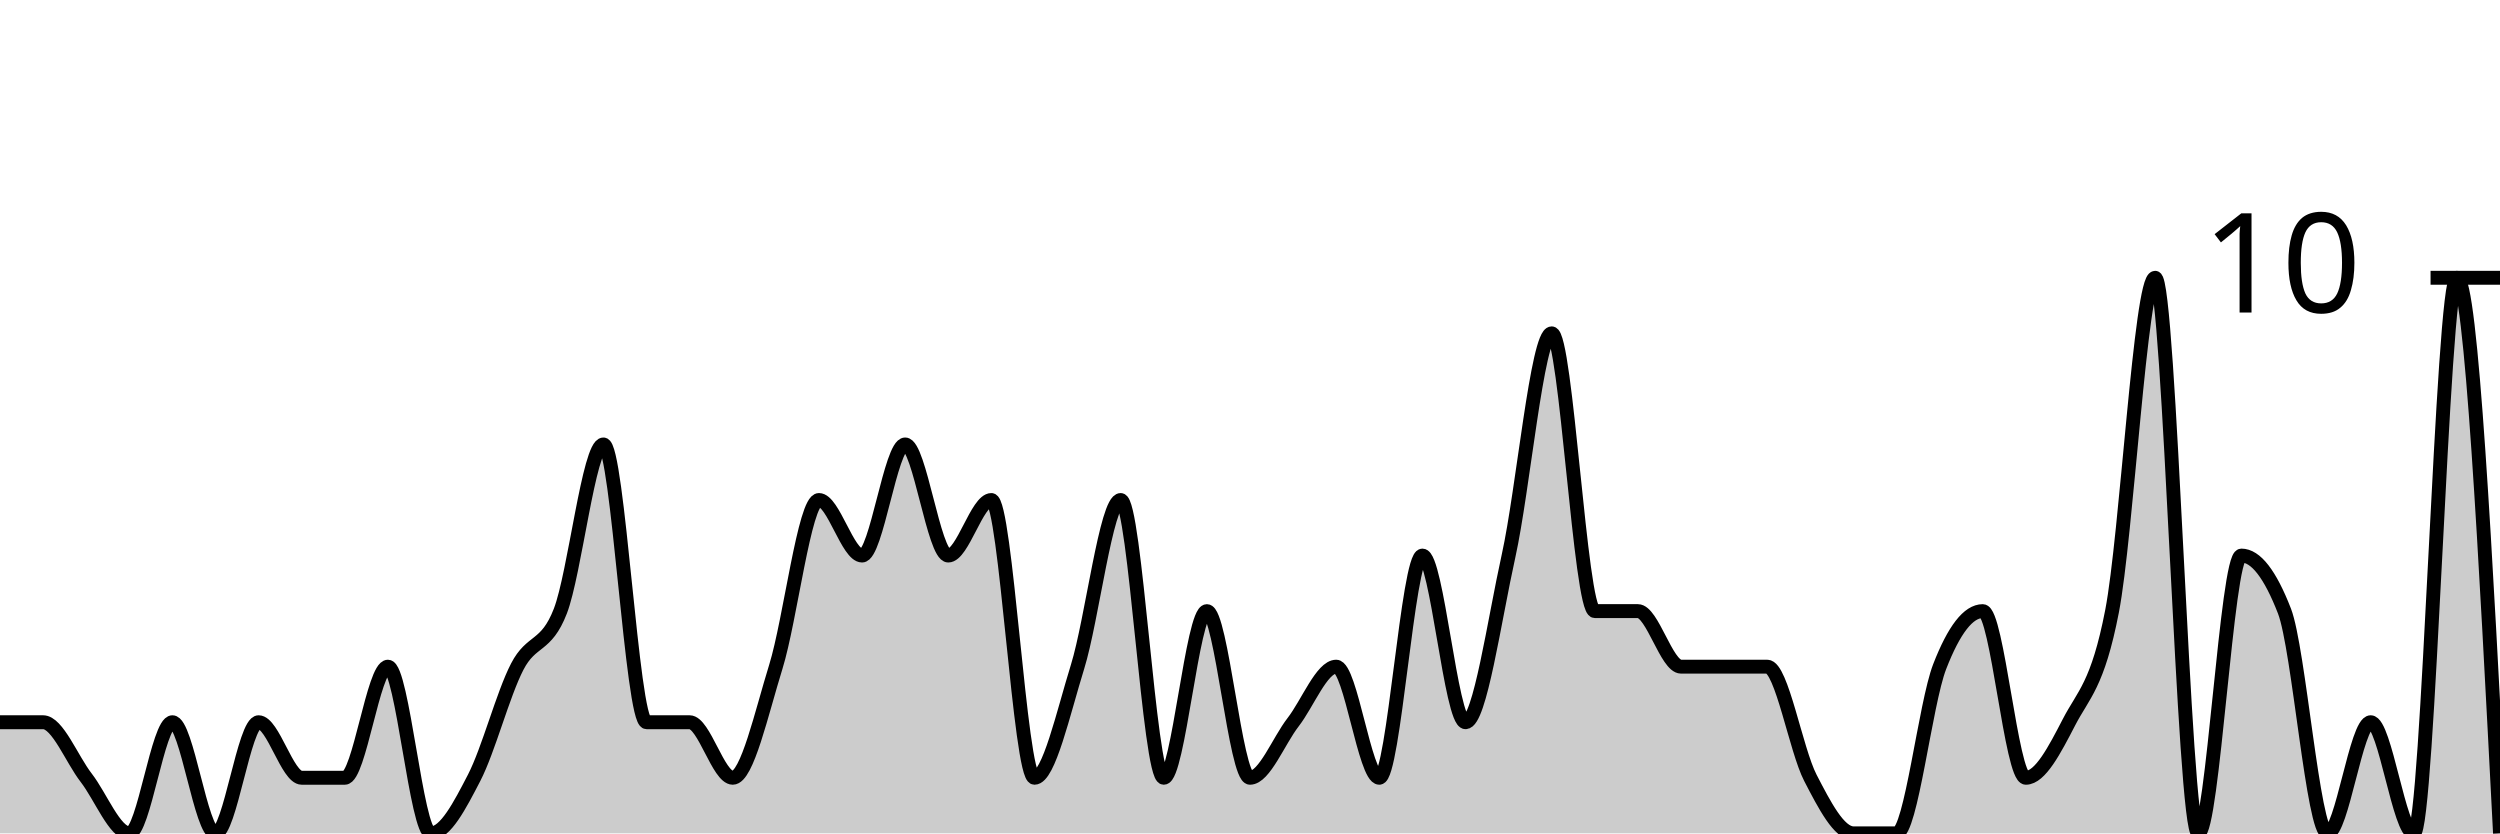
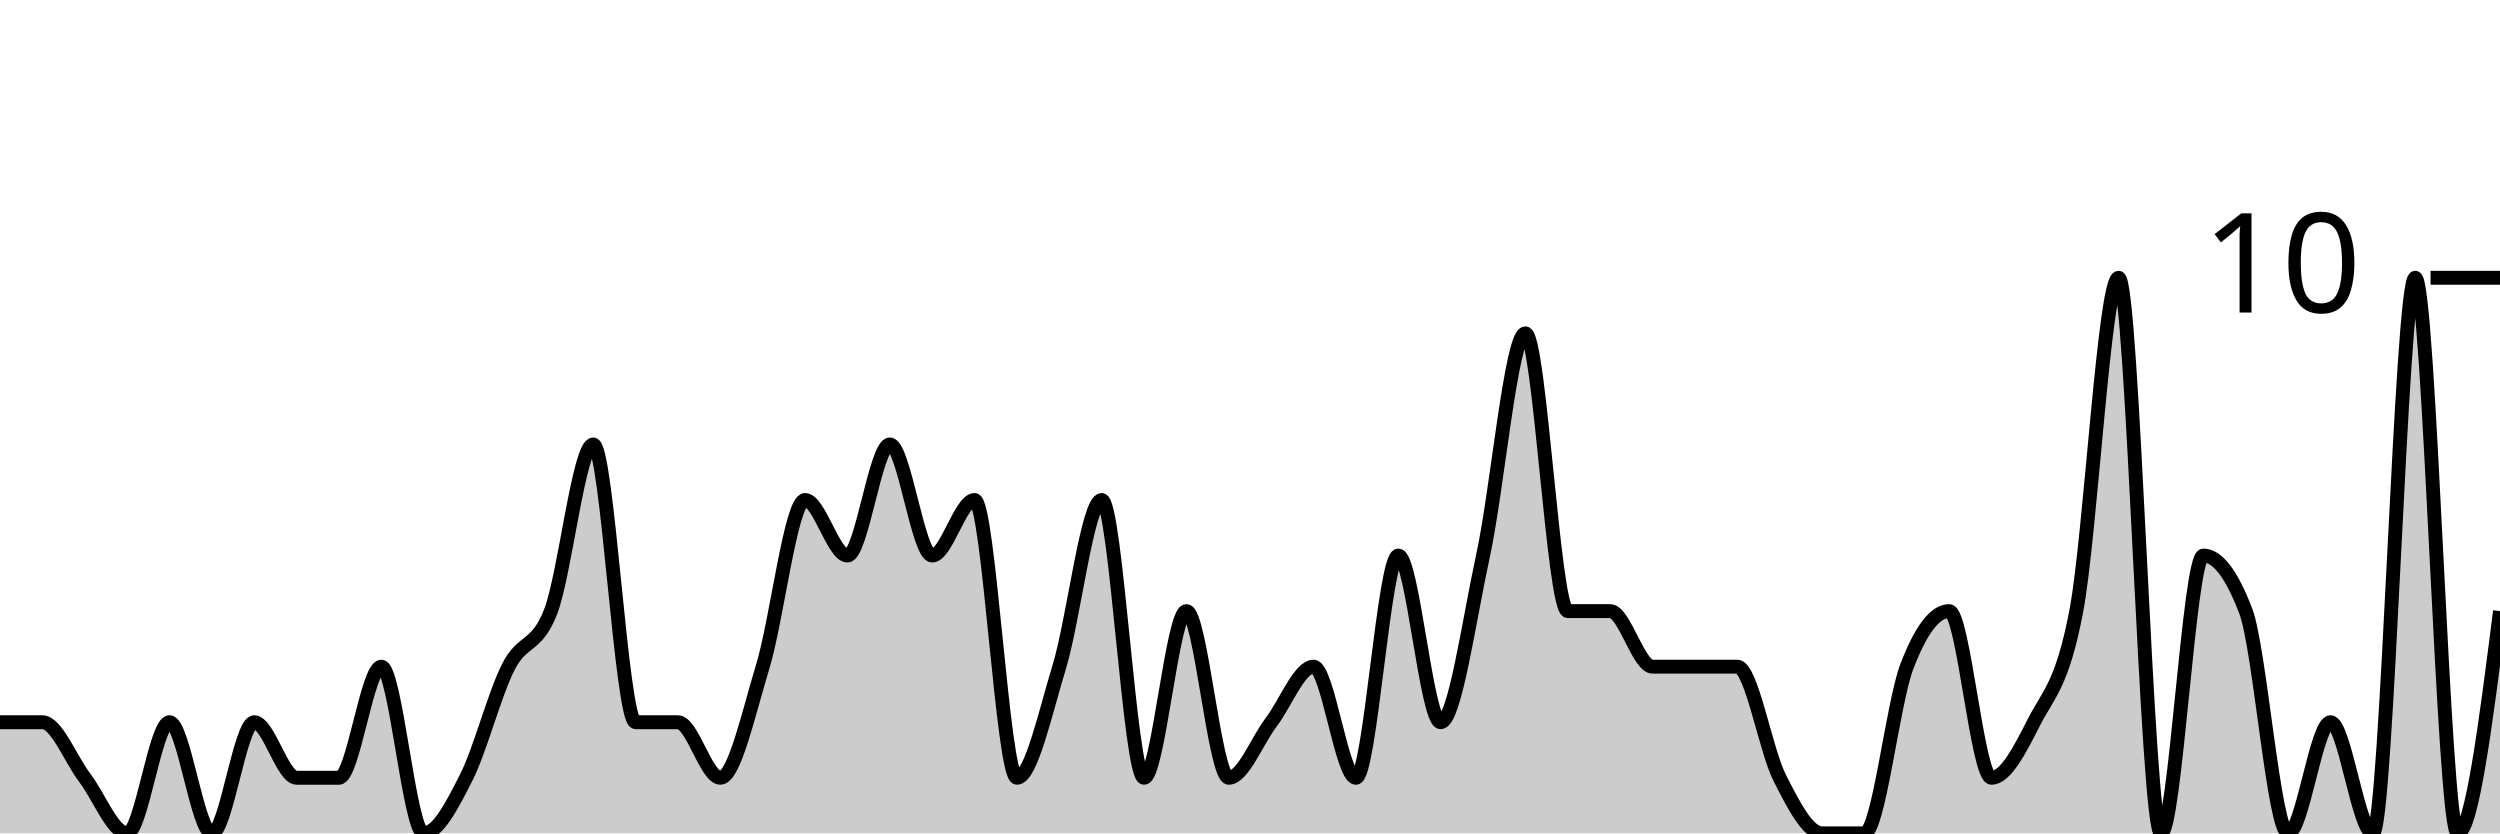
<svg xmlns="http://www.w3.org/2000/svg" viewBox="0 0 180 60">
  <g transform="translate(0,20)">
-     <path class="area" fill="rgba(0, 0, 0, 0.2)" d="M0,32C1.034,32,2.069,32,3.103,32C4.138,32,5.172,34.667,6.207,36C7.241,37.333,8.276,40,9.31,40C10.345,40,11.379,32,12.414,32C13.448,32,14.483,40,15.517,40C16.552,40,17.586,32,18.621,32C19.655,32,20.69,36,21.724,36C22.759,36,23.793,36,24.828,36C25.862,36,26.897,28,27.931,28C28.966,28,30,40,31.034,40C32.069,40,33.103,38,34.138,36C35.172,34,36.207,30,37.241,28C38.276,26,39.31,26.667,40.345,24C41.379,21.333,42.414,12,43.448,12C44.483,12,45.517,32,46.552,32C47.586,32,48.621,32,49.655,32C50.69,32,51.724,36,52.759,36C53.793,36,54.828,31.333,55.862,28C56.897,24.667,57.931,16,58.966,16C60,16,61.034,20,62.069,20C63.103,20,64.138,12,65.172,12C66.207,12,67.241,20,68.276,20C69.31,20,70.345,16,71.379,16C72.414,16,73.448,36,74.483,36C75.517,36,76.552,31.333,77.586,28C78.621,24.667,79.655,16,80.69,16C81.724,16,82.759,36,83.793,36C84.828,36,85.862,24,86.897,24C87.931,24,88.966,36,90,36C91.034,36,92.069,33.333,93.103,32C94.138,30.667,95.172,28,96.207,28C97.241,28,98.276,36,99.31,36C100.345,36,101.379,20,102.414,20C103.448,20,104.483,32,105.517,32C106.552,32,107.586,24.667,108.621,20C109.655,15.333,110.69,4,111.724,4C112.759,4,113.793,24,114.828,24C115.862,24,116.897,24,117.931,24C118.966,24,120,28,121.034,28C122.069,28,123.103,28,124.138,28C125.172,28,126.207,28,127.241,28C128.276,28,129.31,34,130.345,36C131.379,38,132.414,40,133.448,40C134.483,40,135.517,40,136.552,40C137.586,40,138.621,30.667,139.655,28C140.69,25.333,141.724,24,142.759,24C143.793,24,144.828,36,145.862,36C146.897,36,147.931,34,148.966,32C150,30,151.034,29.333,152.069,24C153.103,18.667,154.138,0,155.172,0C156.207,0,157.241,40,158.276,40C159.31,40,160.345,20,161.379,20C162.414,20,163.448,21.333,164.483,24C165.517,26.667,166.552,40,167.586,40C168.621,40,169.655,32,170.69,32C171.724,32,172.759,40,173.793,40C174.828,40,175.862,0,176.897,0C177.931,0,178.966,20,180,40L180,40C178.966,40,177.931,40,176.897,40C175.862,40,174.828,40,173.793,40C172.759,40,171.724,40,170.69,40C169.655,40,168.621,40,167.586,40C166.552,40,165.517,40,164.483,40C163.448,40,162.414,40,161.379,40C160.345,40,159.31,40,158.276,40C157.241,40,156.207,40,155.172,40C154.138,40,153.103,40,152.069,40C151.034,40,150,40,148.966,40C147.931,40,146.897,40,145.862,40C144.828,40,143.793,40,142.759,40C141.724,40,140.69,40,139.655,40C138.621,40,137.586,40,136.552,40C135.517,40,134.483,40,133.448,40C132.414,40,131.379,40,130.345,40C129.31,40,128.276,40,127.241,40C126.207,40,125.172,40,124.138,40C123.103,40,122.069,40,121.034,40C120,40,118.966,40,117.931,40C116.897,40,115.862,40,114.828,40C113.793,40,112.759,40,111.724,40C110.69,40,109.655,40,108.621,40C107.586,40,106.552,40,105.517,40C104.483,40,103.448,40,102.414,40C101.379,40,100.345,40,99.31,40C98.276,40,97.241,40,96.207,40C95.172,40,94.138,40,93.103,40C92.069,40,91.034,40,90,40C88.966,40,87.931,40,86.897,40C85.862,40,84.828,40,83.793,40C82.759,40,81.724,40,80.69,40C79.655,40,78.621,40,77.586,40C76.552,40,75.517,40,74.483,40C73.448,40,72.414,40,71.379,40C70.345,40,69.31,40,68.276,40C67.241,40,66.207,40,65.172,40C64.138,40,63.103,40,62.069,40C61.034,40,60,40,58.966,40C57.931,40,56.897,40,55.862,40C54.828,40,53.793,40,52.759,40C51.724,40,50.69,40,49.655,40C48.621,40,47.586,40,46.552,40C45.517,40,44.483,40,43.448,40C42.414,40,41.379,40,40.345,40C39.31,40,38.276,40,37.241,40C36.207,40,35.172,40,34.138,40C33.103,40,32.069,40,31.034,40C30,40,28.966,40,27.931,40C26.897,40,25.862,40,24.828,40C23.793,40,22.759,40,21.724,40C20.69,40,19.655,40,18.621,40C17.586,40,16.552,40,15.517,40C14.483,40,13.448,40,12.414,40C11.379,40,10.345,40,9.31,40C8.276,40,7.241,40,6.207,40C5.172,40,4.138,40,3.103,40C2.069,40,1.034,40,0,40Z" />
-     <path class="line" stroke="black" fill="none" d="M0,32C1.034,32,2.069,32,3.103,32C4.138,32,5.172,34.667,6.207,36C7.241,37.333,8.276,40,9.31,40C10.345,40,11.379,32,12.414,32C13.448,32,14.483,40,15.517,40C16.552,40,17.586,32,18.621,32C19.655,32,20.69,36,21.724,36C22.759,36,23.793,36,24.828,36C25.862,36,26.897,28,27.931,28C28.966,28,30,40,31.034,40C32.069,40,33.103,38,34.138,36C35.172,34,36.207,30,37.241,28C38.276,26,39.31,26.667,40.345,24C41.379,21.333,42.414,12,43.448,12C44.483,12,45.517,32,46.552,32C47.586,32,48.621,32,49.655,32C50.69,32,51.724,36,52.759,36C53.793,36,54.828,31.333,55.862,28C56.897,24.667,57.931,16,58.966,16C60,16,61.034,20,62.069,20C63.103,20,64.138,12,65.172,12C66.207,12,67.241,20,68.276,20C69.31,20,70.345,16,71.379,16C72.414,16,73.448,36,74.483,36C75.517,36,76.552,31.333,77.586,28C78.621,24.667,79.655,16,80.69,16C81.724,16,82.759,36,83.793,36C84.828,36,85.862,24,86.897,24C87.931,24,88.966,36,90,36C91.034,36,92.069,33.333,93.103,32C94.138,30.667,95.172,28,96.207,28C97.241,28,98.276,36,99.31,36C100.345,36,101.379,20,102.414,20C103.448,20,104.483,32,105.517,32C106.552,32,107.586,24.667,108.621,20C109.655,15.333,110.69,4,111.724,4C112.759,4,113.793,24,114.828,24C115.862,24,116.897,24,117.931,24C118.966,24,120,28,121.034,28C122.069,28,123.103,28,124.138,28C125.172,28,126.207,28,127.241,28C128.276,28,129.31,34,130.345,36C131.379,38,132.414,40,133.448,40C134.483,40,135.517,40,136.552,40C137.586,40,138.621,30.667,139.655,28C140.69,25.333,141.724,24,142.759,24C143.793,24,144.828,36,145.862,36C146.897,36,147.931,34,148.966,32C150,30,151.034,29.333,152.069,24C153.103,18.667,154.138,0,155.172,0C156.207,0,157.241,40,158.276,40C159.31,40,160.345,20,161.379,20C162.414,20,163.448,21.333,164.483,24C165.517,26.667,166.552,40,167.586,40C168.621,40,169.655,32,170.69,32C171.724,32,172.759,40,173.793,40C174.828,40,175.862,0,176.897,0C177.931,0,178.966,20,180,40" />
+     <path class="area" fill="rgba(0, 0, 0, 0.2)" d="M0,32C1.017,32,2.034,32,3.051,32C4.068,32,5.085,34.667,6.102,36C7.119,37.333,8.136,40,9.153,40C10.169,40,11.186,32,12.203,32C13.22,32,14.237,40,15.254,40C16.271,40,17.288,32,18.305,32C19.322,32,20.339,36,21.356,36C22.373,36,23.39,36,24.407,36C25.424,36,26.441,28,27.458,28C28.475,28,29.492,40,30.508,40C31.525,40,32.542,38,33.559,36C34.576,34,35.593,30,36.61,28C37.627,26,38.644,26.667,39.661,24C40.678,21.333,41.695,12,42.712,12C43.729,12,44.746,32,45.763,32C46.78,32,47.797,32,48.814,32C49.831,32,50.847,36,51.864,36C52.881,36,53.898,31.333,54.915,28C55.932,24.667,56.949,16,57.966,16C58.983,16,60,20,61.017,20C62.034,20,63.051,12,64.068,12C65.085,12,66.102,20,67.119,20C68.136,20,69.153,16,70.169,16C71.186,16,72.203,36,73.22,36C74.237,36,75.254,31.333,76.271,28C77.288,24.667,78.305,16,79.322,16C80.339,16,81.356,36,82.373,36C83.39,36,84.407,24,85.424,24C86.441,24,87.458,36,88.475,36C89.492,36,90.508,33.333,91.525,32C92.542,30.667,93.559,28,94.576,28C95.593,28,96.61,36,97.627,36C98.644,36,99.661,20,100.678,20C101.695,20,102.712,32,103.729,32C104.746,32,105.763,24.667,106.78,20C107.797,15.333,108.814,4,109.831,4C110.847,4,111.864,24,112.881,24C113.898,24,114.915,24,115.932,24C116.949,24,117.966,28,118.983,28C120,28,121.017,28,122.034,28C123.051,28,124.068,28,125.085,28C126.102,28,127.119,34,128.136,36C129.153,38,130.169,40,131.186,40C132.203,40,133.22,40,134.237,40C135.254,40,136.271,30.667,137.288,28C138.305,25.333,139.322,24,140.339,24C141.356,24,142.373,36,143.39,36C144.407,36,145.424,34,146.441,32C147.458,30,148.475,29.333,149.492,24C150.508,18.667,151.525,0,152.542,0C153.559,0,154.576,40,155.593,40C156.61,40,157.627,20,158.644,20C159.661,20,160.678,21.333,161.695,24C162.712,26.667,163.729,40,164.746,40C165.763,40,166.78,32,167.797,32C168.814,32,169.831,40,170.847,40C171.864,40,172.881,0,173.898,0C174.915,0,175.932,40,176.949,40C177.966,40,178.983,32,180,24L180,40C178.983,40,177.966,40,176.949,40C175.932,40,174.915,40,173.898,40C172.881,40,171.864,40,170.847,40C169.831,40,168.814,40,167.797,40C166.78,40,165.763,40,164.746,40C163.729,40,162.712,40,161.695,40C160.678,40,159.661,40,158.644,40C157.627,40,156.61,40,155.593,40C154.576,40,153.559,40,152.542,40C151.525,40,150.508,40,149.492,40C148.475,40,147.458,40,146.441,40C145.424,40,144.407,40,143.39,40C142.373,40,141.356,40,140.339,40C139.322,40,138.305,40,137.288,40C136.271,40,135.254,40,134.237,40C133.22,40,132.203,40,131.186,40C130.169,40,129.153,40,128.136,40C127.119,40,126.102,40,125.085,40C124.068,40,123.051,40,122.034,40C121.017,40,120,40,118.983,40C117.966,40,116.949,40,115.932,40C114.915,40,113.898,40,112.881,40C111.864,40,110.847,40,109.831,40C108.814,40,107.797,40,106.78,40C105.763,40,104.746,40,103.729,40C102.712,40,101.695,40,100.678,40C99.661,40,98.644,40,97.627,40C96.61,40,95.593,40,94.576,40C93.559,40,92.542,40,91.525,40C90.508,40,89.492,40,88.475,40C87.458,40,86.441,40,85.424,40C84.407,40,83.39,40,82.373,40C81.356,40,80.339,40,79.322,40C78.305,40,77.288,40,76.271,40C75.254,40,74.237,40,73.22,40C72.203,40,71.186,40,70.169,40C69.153,40,68.136,40,67.119,40C66.102,40,65.085,40,64.068,40C63.051,40,62.034,40,61.017,40C60,40,58.983,40,57.966,40C56.949,40,55.932,40,54.915,40C53.898,40,52.881,40,51.864,40C50.847,40,49.831,40,48.814,40C47.797,40,46.78,40,45.763,40C44.746,40,43.729,40,42.712,40C41.695,40,40.678,40,39.661,40C38.644,40,37.627,40,36.61,40C35.593,40,34.576,40,33.559,40C32.542,40,31.525,40,30.508,40C29.492,40,28.475,40,27.458,40C26.441,40,25.424,40,24.407,40C23.39,40,22.373,40,21.356,40C20.339,40,19.322,40,18.305,40C17.288,40,16.271,40,15.254,40C14.237,40,13.22,40,12.203,40C11.186,40,10.169,40,9.153,40C8.136,40,7.119,40,6.102,40C5.085,40,4.068,40,3.051,40C2.034,40,1.017,40,0,40Z" />
+     <path class="line" stroke="black" fill="none" d="M0,32C1.017,32,2.034,32,3.051,32C4.068,32,5.085,34.667,6.102,36C7.119,37.333,8.136,40,9.153,40C10.169,40,11.186,32,12.203,32C13.22,32,14.237,40,15.254,40C16.271,40,17.288,32,18.305,32C19.322,32,20.339,36,21.356,36C22.373,36,23.39,36,24.407,36C25.424,36,26.441,28,27.458,28C28.475,28,29.492,40,30.508,40C31.525,40,32.542,38,33.559,36C34.576,34,35.593,30,36.61,28C37.627,26,38.644,26.667,39.661,24C40.678,21.333,41.695,12,42.712,12C43.729,12,44.746,32,45.763,32C46.78,32,47.797,32,48.814,32C49.831,32,50.847,36,51.864,36C52.881,36,53.898,31.333,54.915,28C55.932,24.667,56.949,16,57.966,16C58.983,16,60,20,61.017,20C62.034,20,63.051,12,64.068,12C65.085,12,66.102,20,67.119,20C68.136,20,69.153,16,70.169,16C71.186,16,72.203,36,73.22,36C74.237,36,75.254,31.333,76.271,28C77.288,24.667,78.305,16,79.322,16C80.339,16,81.356,36,82.373,36C83.39,36,84.407,24,85.424,24C86.441,24,87.458,36,88.475,36C89.492,36,90.508,33.333,91.525,32C92.542,30.667,93.559,28,94.576,28C95.593,28,96.61,36,97.627,36C98.644,36,99.661,20,100.678,20C101.695,20,102.712,32,103.729,32C104.746,32,105.763,24.667,106.78,20C107.797,15.333,108.814,4,109.831,4C110.847,4,111.864,24,112.881,24C113.898,24,114.915,24,115.932,24C116.949,24,117.966,28,118.983,28C120,28,121.017,28,122.034,28C123.051,28,124.068,28,125.085,28C126.102,28,127.119,34,128.136,36C129.153,38,130.169,40,131.186,40C132.203,40,133.22,40,134.237,40C135.254,40,136.271,30.667,137.288,28C138.305,25.333,139.322,24,140.339,24C141.356,24,142.373,36,143.39,36C144.407,36,145.424,34,146.441,32C147.458,30,148.475,29.333,149.492,24C150.508,18.667,151.525,0,152.542,0C153.559,0,154.576,40,155.593,40C156.61,40,157.627,20,158.644,20C159.661,20,160.678,21.333,161.695,24C162.712,26.667,163.729,40,164.746,40C165.763,40,166.78,32,167.797,32C168.814,32,169.831,40,170.847,40C171.864,40,172.881,0,173.898,0C174.915,0,175.932,40,176.949,40C177.966,40,178.983,32,180,24" />
    <path class="axis-ceiling" stroke-width="1" stroke="black" fill="none" d="M175,0L180,0" />
    <text class="axis-ceiling-label" font-family="sans-serif" text-anchor="end" font-size="10px" x="170" y="2.5">10</text>
  </g>
</svg>
